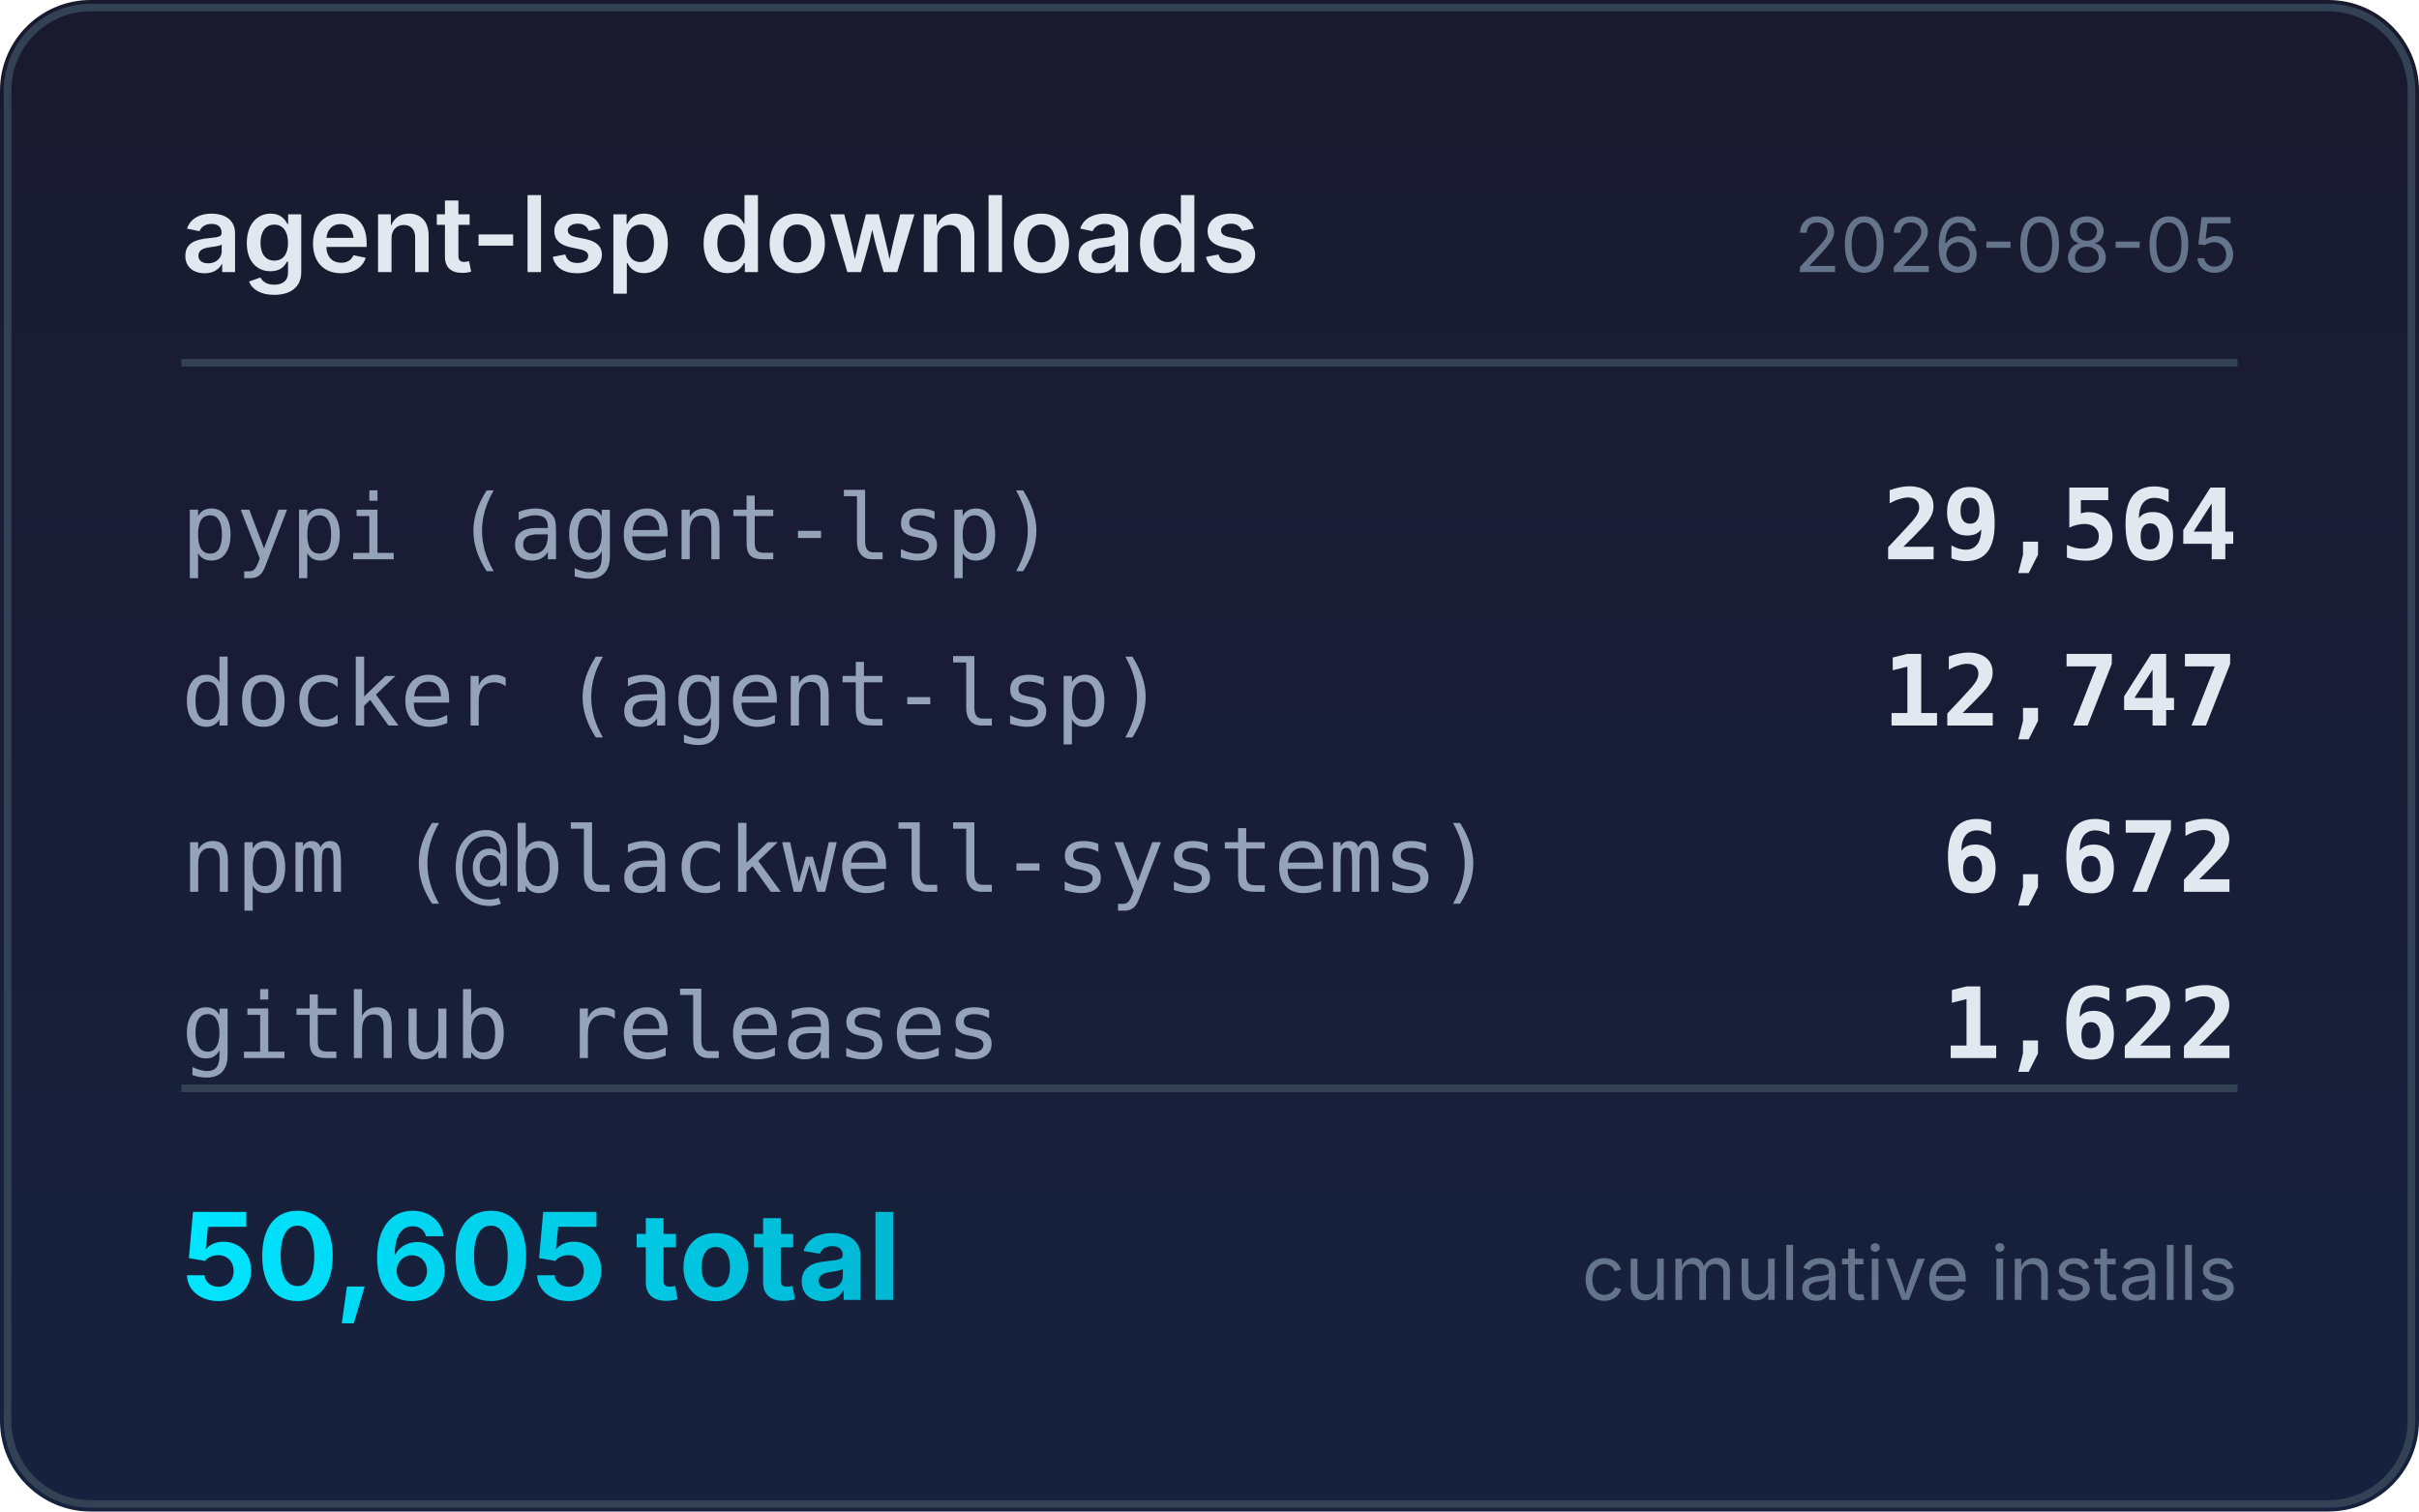
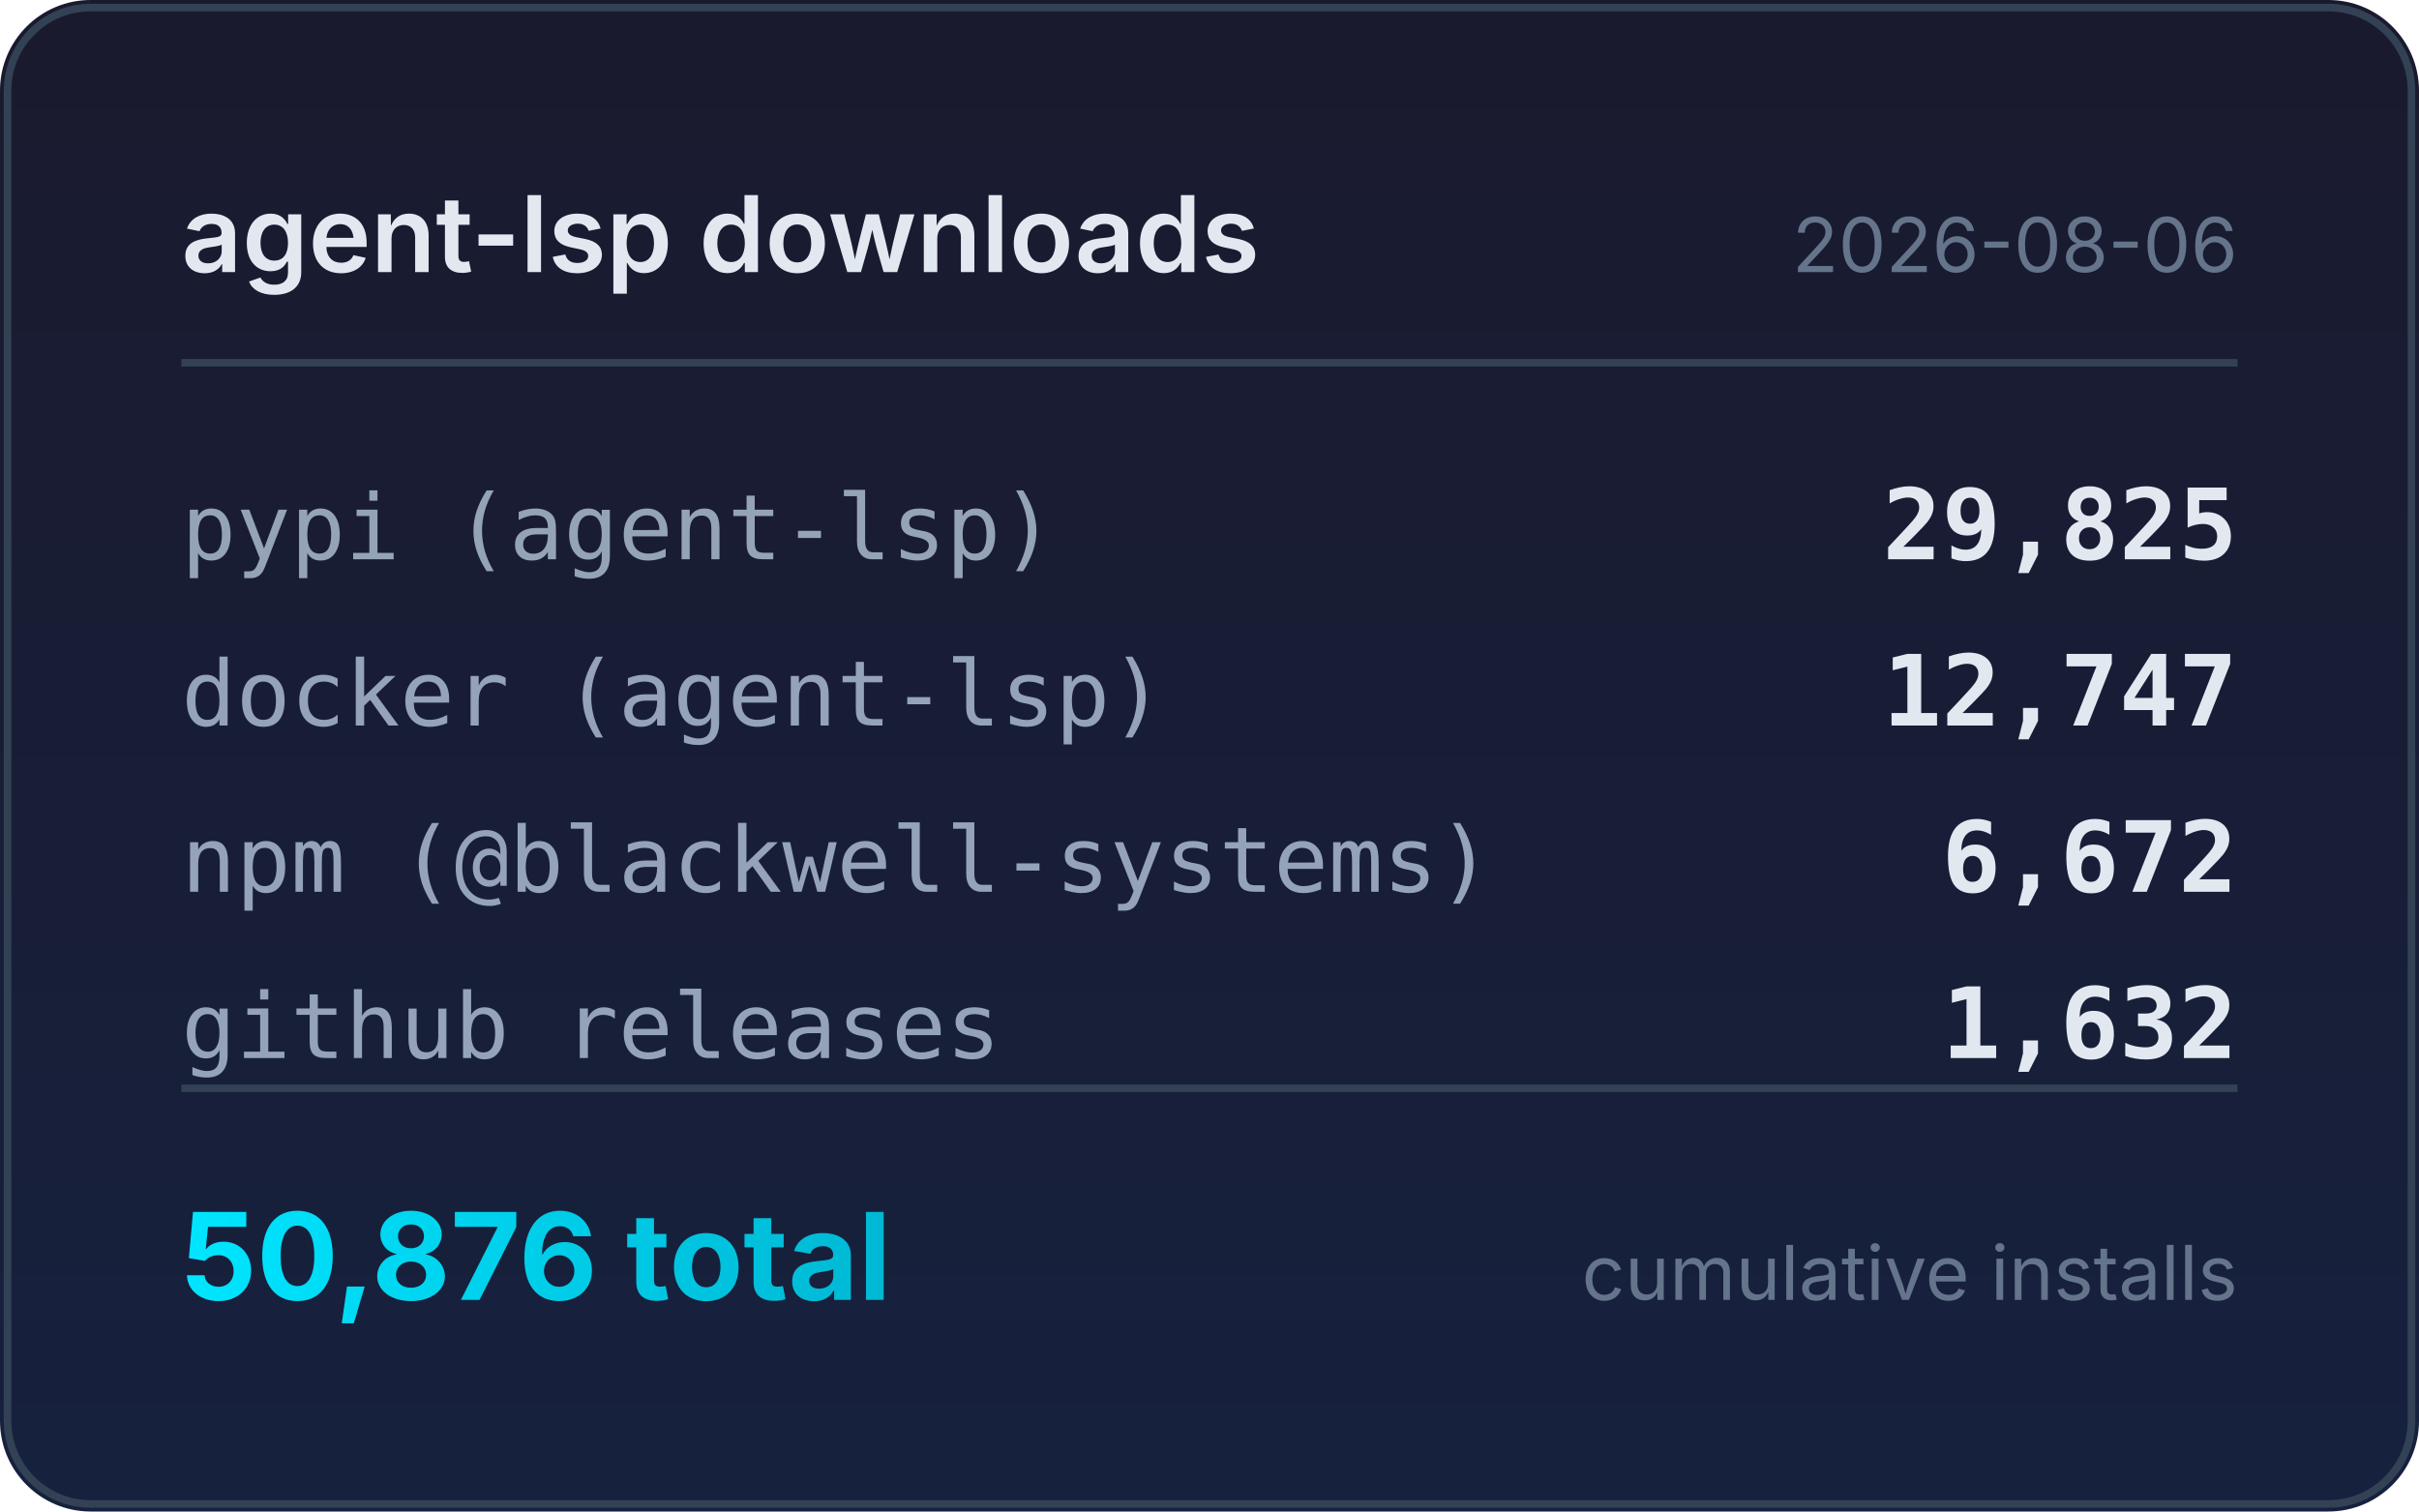
<svg xmlns="http://www.w3.org/2000/svg" width="320" height="200" viewBox="0 0 320 200">
  <defs>
    <linearGradient id="bg" x1="0" y1="0" x2="0" y2="1">
      <stop offset="0%" stop-color="#1a1a2e" />
      <stop offset="100%" stop-color="#16213e" />
    </linearGradient>
    <linearGradient id="accent" x1="0" y1="0" x2="1" y2="0">
      <stop offset="0%" stop-color="#00e5ff" />
      <stop offset="100%" stop-color="#00b8d4" />
    </linearGradient>
  </defs>
  <rect width="320" height="200" rx="12" fill="url(#bg)" />
  <rect x="1" y="1" width="318" height="198" rx="11" fill="none" stroke="#334155" stroke-width="1" />
  <text x="24" y="36" fill="#e2e8f0" font-family="system-ui,-apple-system,sans-serif" font-size="14" font-weight="600">agent-lsp downloads</text>
-   <text x="296" y="36" fill="#64748b" font-family="system-ui,-apple-system,sans-serif" font-size="10" text-anchor="end">2026-08-05</text>
+   <text x="296" y="36" fill="#64748b" font-family="system-ui,-apple-system,sans-serif" font-size="10" text-anchor="end">2026-08-06</text>
  <line x1="24" y1="48" x2="296" y2="48" stroke="#334155" stroke-width="1" />
  <text x="24" y="74" fill="#94a3b8" font-family="ui-monospace,monospace" font-size="12">pypi (agent-lsp)</text>
-   <text x="296" y="74" fill="#e2e8f0" font-family="ui-monospace,monospace" font-size="13" font-weight="600" text-anchor="end">29,564</text>
+   <text x="296" y="74" fill="#e2e8f0" font-family="ui-monospace,monospace" font-size="13" font-weight="600" text-anchor="end">29,825</text>
  <text x="24" y="96" fill="#94a3b8" font-family="ui-monospace,monospace" font-size="12">docker (agent-lsp)</text>
  <text x="296" y="96" fill="#e2e8f0" font-family="ui-monospace,monospace" font-size="13" font-weight="600" text-anchor="end">12,747</text>
  <text x="24" y="118" fill="#94a3b8" font-family="ui-monospace,monospace" font-size="12">npm (@blackwell-systems)</text>
  <text x="296" y="118" fill="#e2e8f0" font-family="ui-monospace,monospace" font-size="13" font-weight="600" text-anchor="end">6,672</text>
  <text x="24" y="140" fill="#94a3b8" font-family="ui-monospace,monospace" font-size="12">github releases</text>
-   <text x="296" y="140" fill="#e2e8f0" font-family="ui-monospace,monospace" font-size="13" font-weight="600" text-anchor="end">1,622</text>
+   <text x="296" y="140" fill="#e2e8f0" font-family="ui-monospace,monospace" font-size="13" font-weight="600" text-anchor="end">1,632</text>
  <line x1="24" y1="144" x2="296" y2="144" stroke="#334155" stroke-width="1" />
-   <text x="24" y="172" fill="url(#accent)" font-family="system-ui,-apple-system,sans-serif" font-size="16" font-weight="700">50,605 total</text>
+   <text x="24" y="172" fill="url(#accent)" font-family="system-ui,-apple-system,sans-serif" font-size="16" font-weight="700">50,876 total</text>
  <text x="296" y="172" fill="#64748b" font-family="system-ui,-apple-system,sans-serif" font-size="10" text-anchor="end">cumulative installs</text>
</svg>
